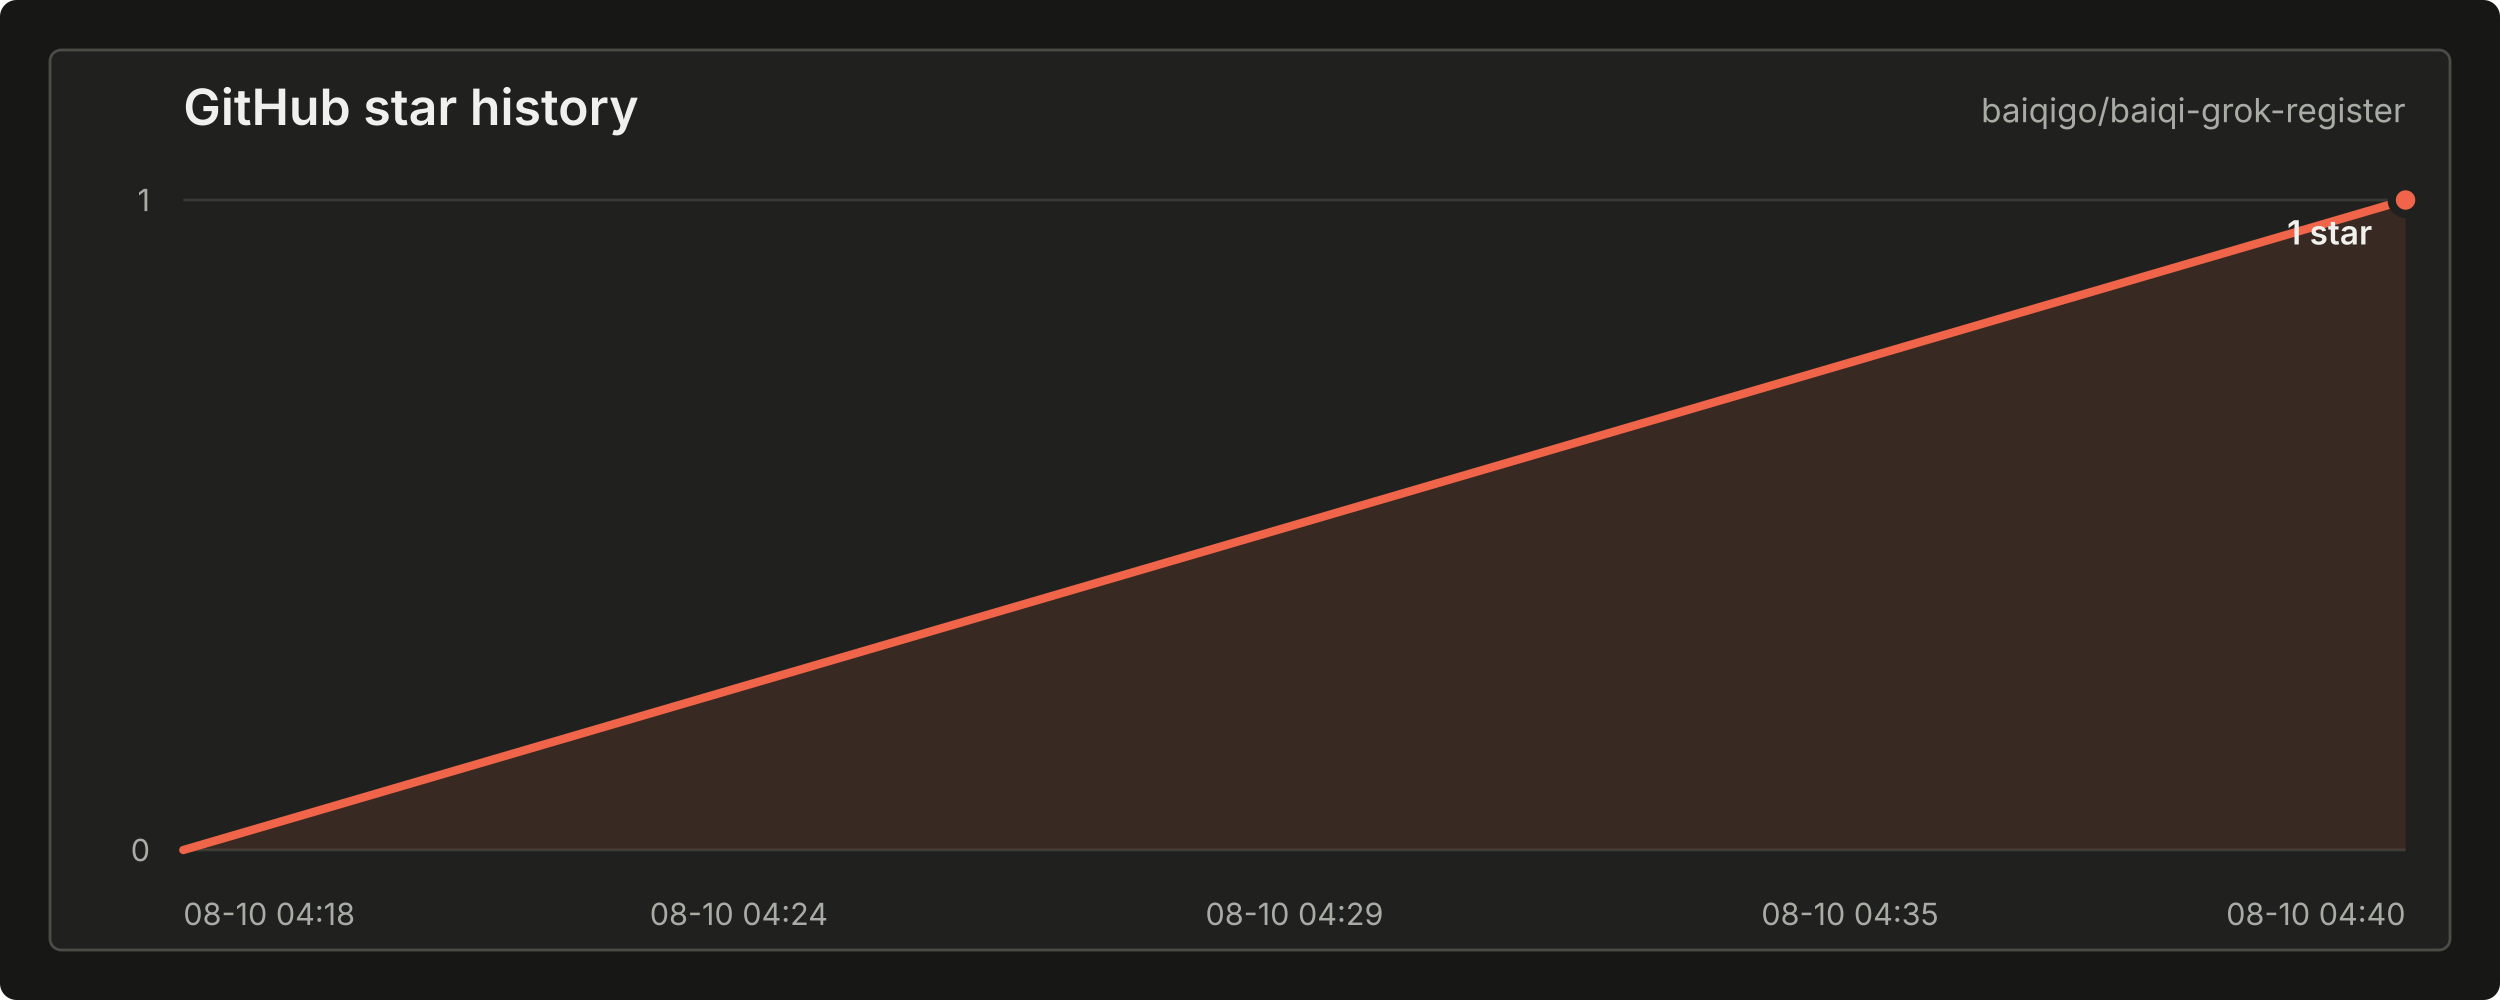
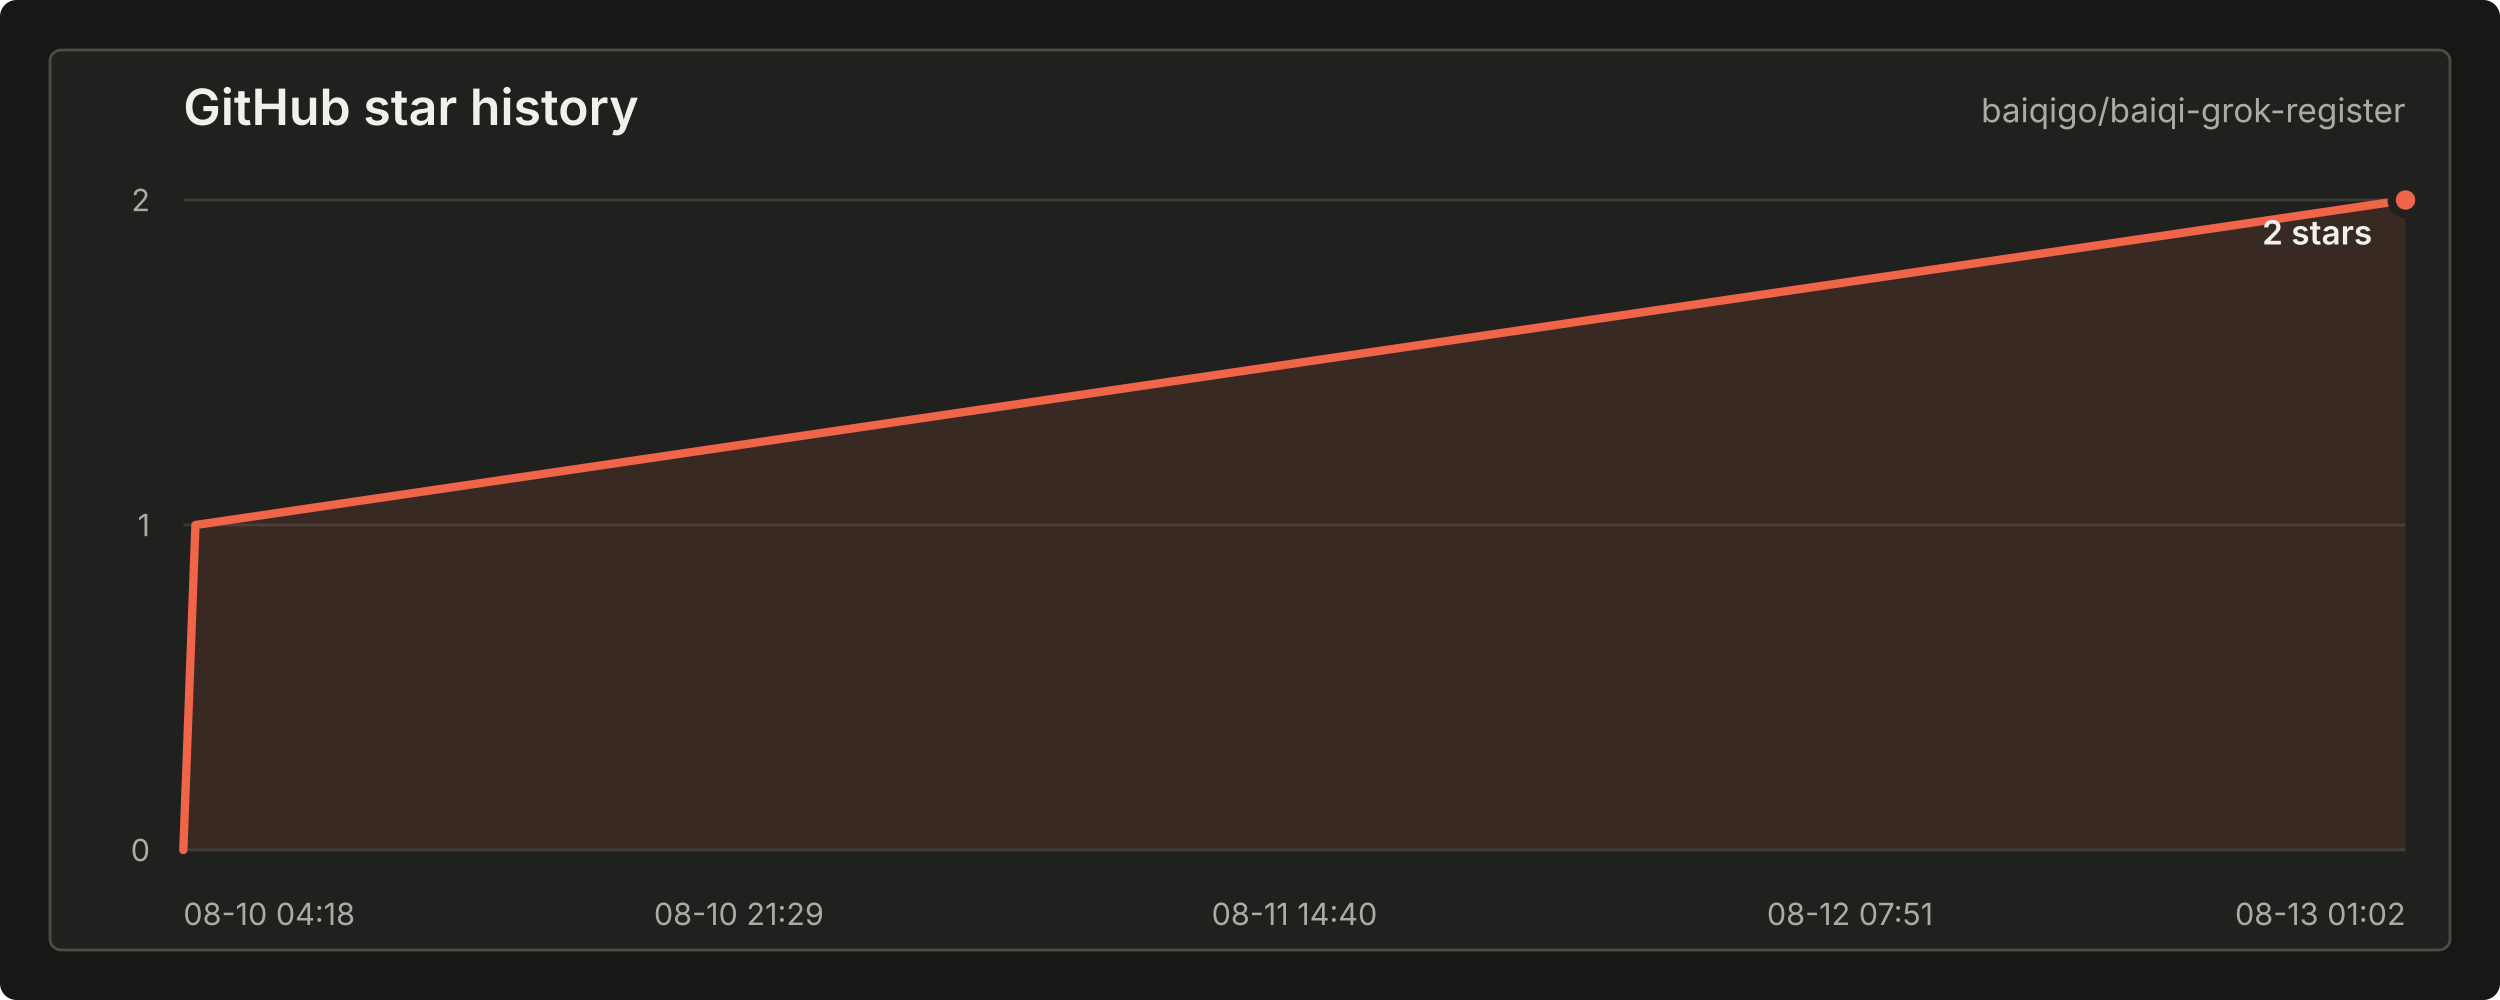
<svg xmlns="http://www.w3.org/2000/svg" width="900" height="360" viewBox="0 0 900 360" role="img" aria-labelledby="title desc">
  <style>
    text { font-family: -apple-system, BlinkMacSystemFont, "Segoe UI", sans-serif; letter-spacing: 0; }
    .title { fill: #f0f1ed; font-size: 18px; font-weight: 600; }
    .repo { fill: #a9aca4; font-size: 12px; }
    .axis { fill: #a9aca4; font-size: 11px; }
    .grid { stroke: #383a35; stroke-width: 1; }
    .line { fill: none; stroke: #f06449; stroke-width: 3; stroke-linecap: round; stroke-linejoin: round; }
    .area { fill: #f06449; fill-opacity: 0.12; }
    .dot { fill: #f06449; stroke: #20211e; stroke-width: 3; }
    .value { fill: #f0f1ed; font-size: 12px; font-weight: 600; }
    .empty { fill: #a9aca4; font-size: 13px; }
  </style>
  <rect width="900" height="360" rx="6" fill="#171815" />
  <rect x="18" y="18" width="864" height="324" rx="4" fill="#20211e" stroke="#4a4c46" />
  <text class="title" x="66" y="45">GitHub star history</text>
  <text class="repo" x="866" y="44" text-anchor="end">baiqigo/baiqi-grok-register</text>
  <line class="grid" x1="66" y1="306.00" x2="866" y2="306.00" />
+   <line class="grid" x1="66" y1="189.00" x2="866" y2="189.00" />
  <line class="grid" x1="66" y1="72.00" x2="866" y2="72.00" />
  <text class="axis" x="54" y="310.00" text-anchor="end">0</text>
-   <text class="axis" x="54" y="76.00" text-anchor="end">1</text>
+   <text class="axis" x="54" y="193.00" text-anchor="end">1</text>
+   <text class="axis" x="54" y="76.00" text-anchor="end">2</text>
  <text class="axis" x="66.00" y="333" text-anchor="start">08-10 04:18</text>
-   <text class="axis" x="266.00" y="333" text-anchor="middle">08-10 04:24</text>
-   <text class="axis" x="466.00" y="333" text-anchor="middle">08-10 04:29</text>
-   <text class="axis" x="666.00" y="333" text-anchor="middle">08-10 04:35</text>
-   <text class="axis" x="866.00" y="333" text-anchor="end">08-10 04:40</text>
-   <path class="area" d="M 66.00 306.00 L 866.00 72.00 L 866.00 306 L 66.00 306 Z" />
-   <path class="line" d="M 66.00 306.00 L 866.00 72.00" />
+   <text class="axis" x="266.00" y="333" text-anchor="middle">08-10 21:29</text>
+   <text class="axis" x="466.00" y="333" text-anchor="middle">08-11 14:40</text>
+   <text class="axis" x="666.00" y="333" text-anchor="middle">08-12 07:51</text>
+   <text class="axis" x="866.00" y="333" text-anchor="end">08-13 01:02</text>
+   <path class="area" d="M 66.00 306.00 L 70.36 189.00 L 866.00 72.00 L 866.00 306 L 66.00 306 Z" />
+   <path class="line" d="M 66.00 306.00 L 70.36 189.00 L 866.00 72.00" />
  <circle class="dot" cx="866.00" cy="72.00" r="5" />
-   <text class="value" x="854" y="88.00" text-anchor="end">1 star</text>
+   <text class="value" x="854" y="88.00" text-anchor="end">2 stars</text>
</svg>
